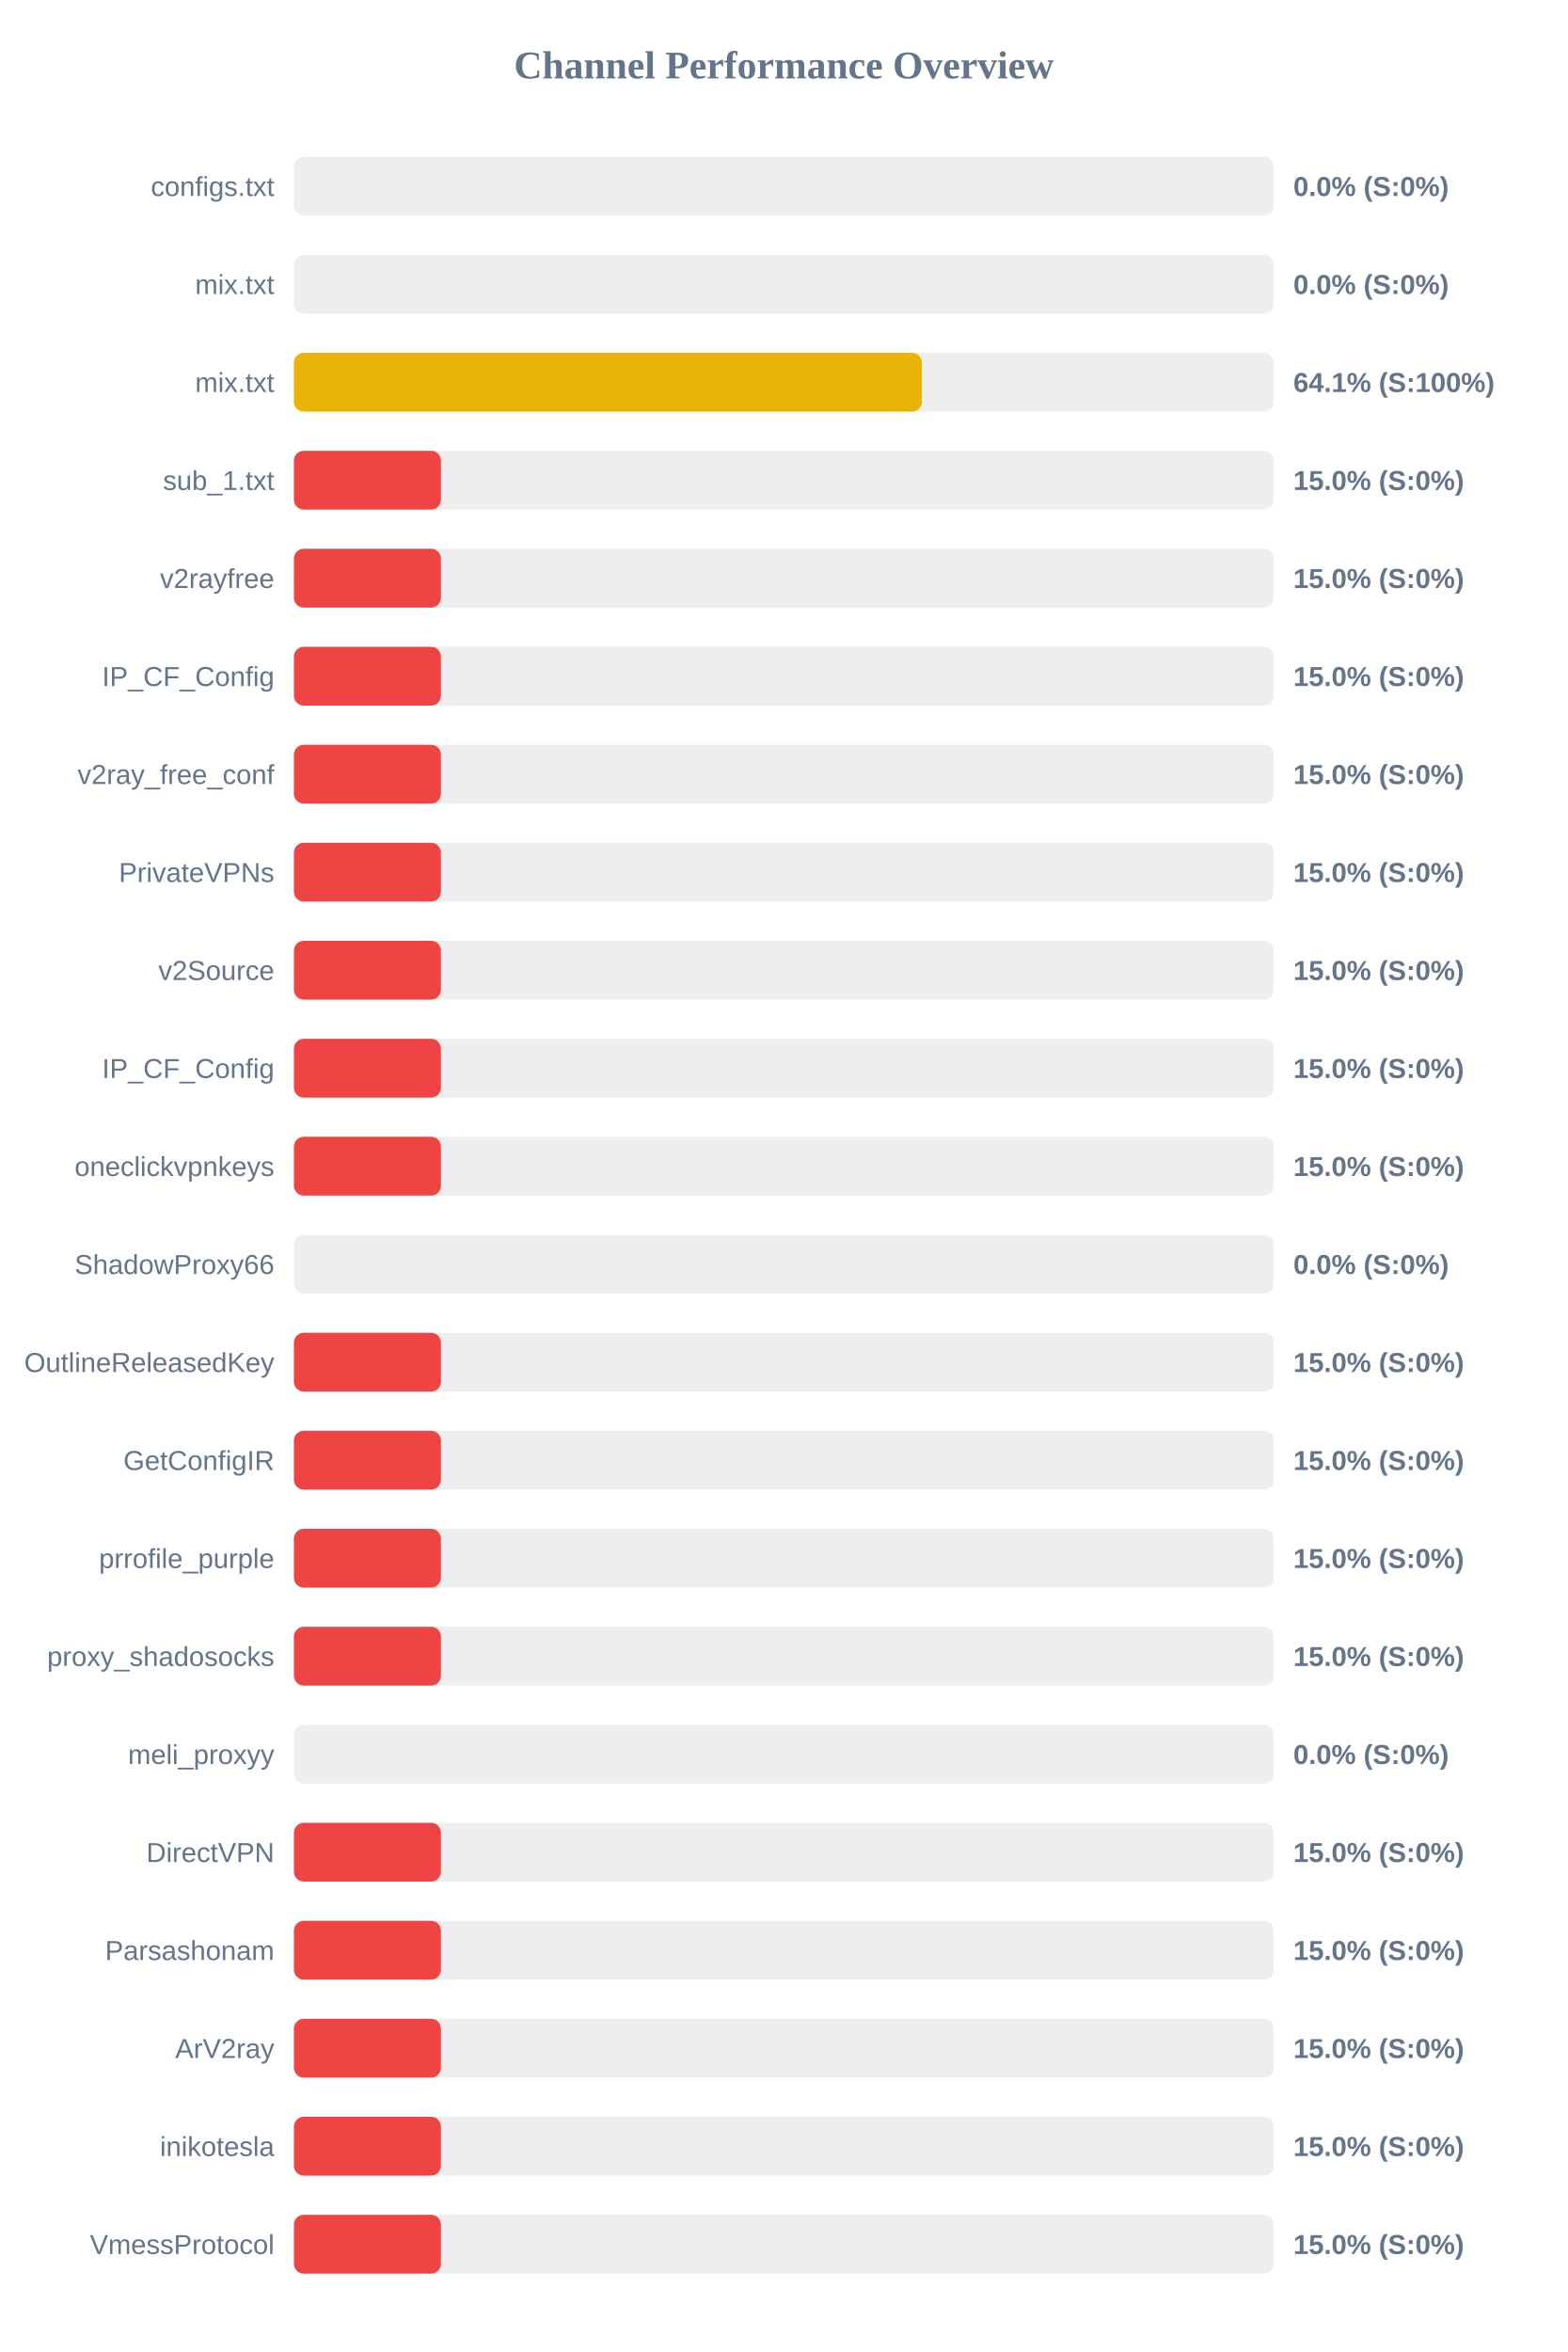
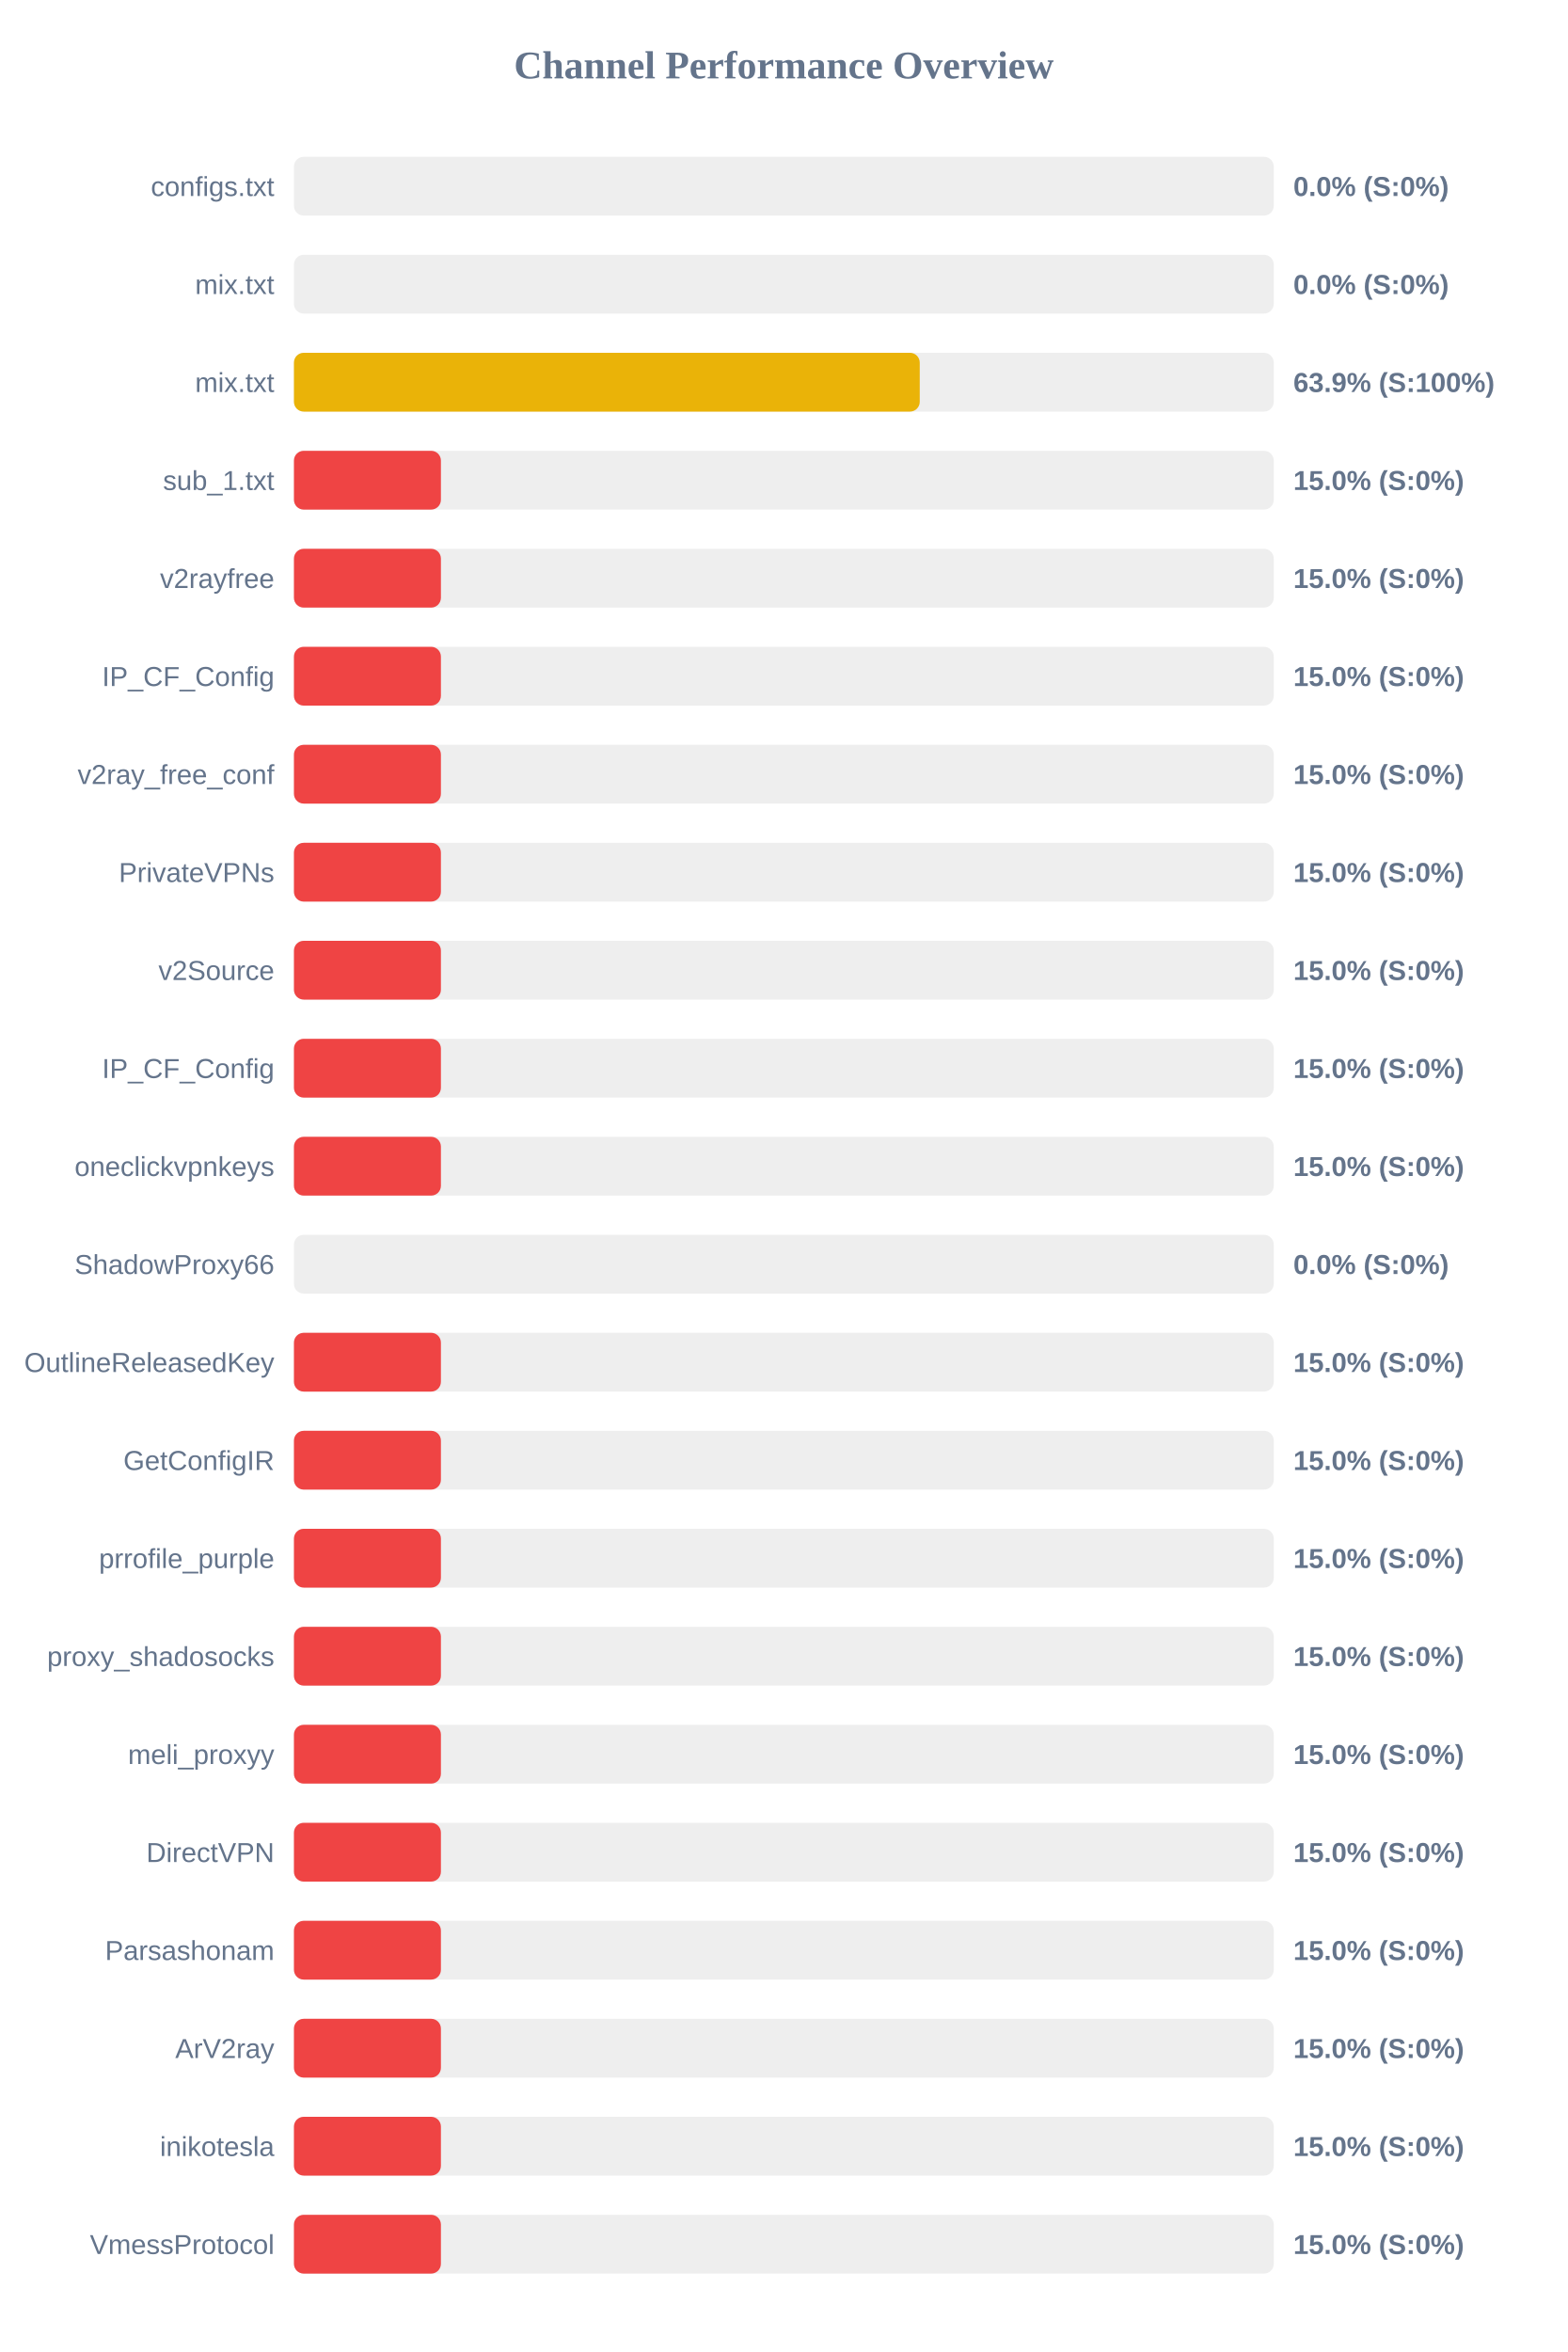
<svg xmlns="http://www.w3.org/2000/svg" width="800" height="1200" version="1.1">
  <style>
        .row { font: 14px Arial; fill: #64748b; }
        .score { font: bold 14px Arial; fill: #64748b; }
    </style>
  <text x="400" y="40" text-anchor="middle" font-size="20px" font-weight="bold" fill="#64748b">Channel Performance Overview</text>
  <rect x="150" y="80" width="500" height="30" fill="#eee" rx="5" />
  <rect x="150" y="80" width="0.0" height="30" fill="#ef4444" rx="5" />
  <text x="140" y="100" text-anchor="end" class="row">configs.txt</text>
  <text x="660" y="100" text-anchor="start" class="score">0.0% (S:0%)</text>
  <rect x="150" y="130" width="500" height="30" fill="#eee" rx="5" />
  <rect x="150" y="130" width="0.0" height="30" fill="#ef4444" rx="5" />
  <text x="140" y="150" text-anchor="end" class="row">mix.txt</text>
  <text x="660" y="150" text-anchor="start" class="score">0.0% (S:0%)</text>
  <rect x="150" y="180" width="500" height="30" fill="#eee" rx="5" />
-   <rect x="150" y="180" width="320.45" height="30" fill="#eab308" rx="5" />
+   <rect x="150" y="180" width="319.35" height="30" fill="#eab308" rx="5" />
  <text x="140" y="200" text-anchor="end" class="row">mix.txt</text>
-   <text x="660" y="200" text-anchor="start" class="score">64.1% (S:100%)</text>
+   <text x="660" y="200" text-anchor="start" class="score">63.9% (S:100%)</text>
  <rect x="150" y="230" width="500" height="30" fill="#eee" rx="5" />
  <rect x="150" y="230" width="75.0" height="30" fill="#ef4444" rx="5" />
  <text x="140" y="250" text-anchor="end" class="row">sub_1.txt</text>
  <text x="660" y="250" text-anchor="start" class="score">15.0% (S:0%)</text>
  <rect x="150" y="280" width="500" height="30" fill="#eee" rx="5" />
  <rect x="150" y="280" width="75.0" height="30" fill="#ef4444" rx="5" />
  <text x="140" y="300" text-anchor="end" class="row">v2rayfree</text>
  <text x="660" y="300" text-anchor="start" class="score">15.0% (S:0%)</text>
  <rect x="150" y="330" width="500" height="30" fill="#eee" rx="5" />
  <rect x="150" y="330" width="75.0" height="30" fill="#ef4444" rx="5" />
  <text x="140" y="350" text-anchor="end" class="row">IP_CF_Config</text>
  <text x="660" y="350" text-anchor="start" class="score">15.0% (S:0%)</text>
  <rect x="150" y="380" width="500" height="30" fill="#eee" rx="5" />
  <rect x="150" y="380" width="75.0" height="30" fill="#ef4444" rx="5" />
  <text x="140" y="400" text-anchor="end" class="row">v2ray_free_conf</text>
  <text x="660" y="400" text-anchor="start" class="score">15.0% (S:0%)</text>
  <rect x="150" y="430" width="500" height="30" fill="#eee" rx="5" />
  <rect x="150" y="430" width="75.0" height="30" fill="#ef4444" rx="5" />
  <text x="140" y="450" text-anchor="end" class="row">PrivateVPNs</text>
  <text x="660" y="450" text-anchor="start" class="score">15.0% (S:0%)</text>
  <rect x="150" y="480" width="500" height="30" fill="#eee" rx="5" />
  <rect x="150" y="480" width="75.0" height="30" fill="#ef4444" rx="5" />
  <text x="140" y="500" text-anchor="end" class="row">v2Source</text>
  <text x="660" y="500" text-anchor="start" class="score">15.0% (S:0%)</text>
  <rect x="150" y="530" width="500" height="30" fill="#eee" rx="5" />
  <rect x="150" y="530" width="75.0" height="30" fill="#ef4444" rx="5" />
  <text x="140" y="550" text-anchor="end" class="row">IP_CF_Config</text>
  <text x="660" y="550" text-anchor="start" class="score">15.0% (S:0%)</text>
  <rect x="150" y="580" width="500" height="30" fill="#eee" rx="5" />
  <rect x="150" y="580" width="75.0" height="30" fill="#ef4444" rx="5" />
  <text x="140" y="600" text-anchor="end" class="row">oneclickvpnkeys</text>
  <text x="660" y="600" text-anchor="start" class="score">15.0% (S:0%)</text>
  <rect x="150" y="630" width="500" height="30" fill="#eee" rx="5" />
  <rect x="150" y="630" width="0.0" height="30" fill="#ef4444" rx="5" />
  <text x="140" y="650" text-anchor="end" class="row">ShadowProxy66</text>
  <text x="660" y="650" text-anchor="start" class="score">0.0% (S:0%)</text>
  <rect x="150" y="680" width="500" height="30" fill="#eee" rx="5" />
  <rect x="150" y="680" width="75.0" height="30" fill="#ef4444" rx="5" />
  <text x="140" y="700" text-anchor="end" class="row">OutlineReleasedKey</text>
  <text x="660" y="700" text-anchor="start" class="score">15.0% (S:0%)</text>
  <rect x="150" y="730" width="500" height="30" fill="#eee" rx="5" />
  <rect x="150" y="730" width="75.0" height="30" fill="#ef4444" rx="5" />
  <text x="140" y="750" text-anchor="end" class="row">GetConfigIR</text>
  <text x="660" y="750" text-anchor="start" class="score">15.0% (S:0%)</text>
  <rect x="150" y="780" width="500" height="30" fill="#eee" rx="5" />
  <rect x="150" y="780" width="75.0" height="30" fill="#ef4444" rx="5" />
  <text x="140" y="800" text-anchor="end" class="row">prrofile_purple</text>
  <text x="660" y="800" text-anchor="start" class="score">15.0% (S:0%)</text>
  <rect x="150" y="830" width="500" height="30" fill="#eee" rx="5" />
  <rect x="150" y="830" width="75.0" height="30" fill="#ef4444" rx="5" />
  <text x="140" y="850" text-anchor="end" class="row">proxy_shadosocks</text>
  <text x="660" y="850" text-anchor="start" class="score">15.0% (S:0%)</text>
  <rect x="150" y="880" width="500" height="30" fill="#eee" rx="5" />
-   <rect x="150" y="880" width="0.0" height="30" fill="#ef4444" rx="5" />
+   <rect x="150" y="880" width="75.0" height="30" fill="#ef4444" rx="5" />
  <text x="140" y="900" text-anchor="end" class="row">meli_proxyy</text>
-   <text x="660" y="900" text-anchor="start" class="score">0.0% (S:0%)</text>
+   <text x="660" y="900" text-anchor="start" class="score">15.0% (S:0%)</text>
  <rect x="150" y="930" width="500" height="30" fill="#eee" rx="5" />
  <rect x="150" y="930" width="75.0" height="30" fill="#ef4444" rx="5" />
  <text x="140" y="950" text-anchor="end" class="row">DirectVPN</text>
  <text x="660" y="950" text-anchor="start" class="score">15.0% (S:0%)</text>
  <rect x="150" y="980" width="500" height="30" fill="#eee" rx="5" />
  <rect x="150" y="980" width="75.0" height="30" fill="#ef4444" rx="5" />
  <text x="140" y="1000" text-anchor="end" class="row">Parsashonam</text>
  <text x="660" y="1000" text-anchor="start" class="score">15.0% (S:0%)</text>
  <rect x="150" y="1030" width="500" height="30" fill="#eee" rx="5" />
  <rect x="150" y="1030" width="75.0" height="30" fill="#ef4444" rx="5" />
  <text x="140" y="1050" text-anchor="end" class="row">ArV2ray</text>
  <text x="660" y="1050" text-anchor="start" class="score">15.0% (S:0%)</text>
  <rect x="150" y="1080" width="500" height="30" fill="#eee" rx="5" />
  <rect x="150" y="1080" width="75.0" height="30" fill="#ef4444" rx="5" />
  <text x="140" y="1100" text-anchor="end" class="row">inikotesla</text>
  <text x="660" y="1100" text-anchor="start" class="score">15.0% (S:0%)</text>
  <rect x="150" y="1130" width="500" height="30" fill="#eee" rx="5" />
  <rect x="150" y="1130" width="75.0" height="30" fill="#ef4444" rx="5" />
  <text x="140" y="1150" text-anchor="end" class="row">VmessProtocol</text>
  <text x="660" y="1150" text-anchor="start" class="score">15.0% (S:0%)</text>
</svg>
